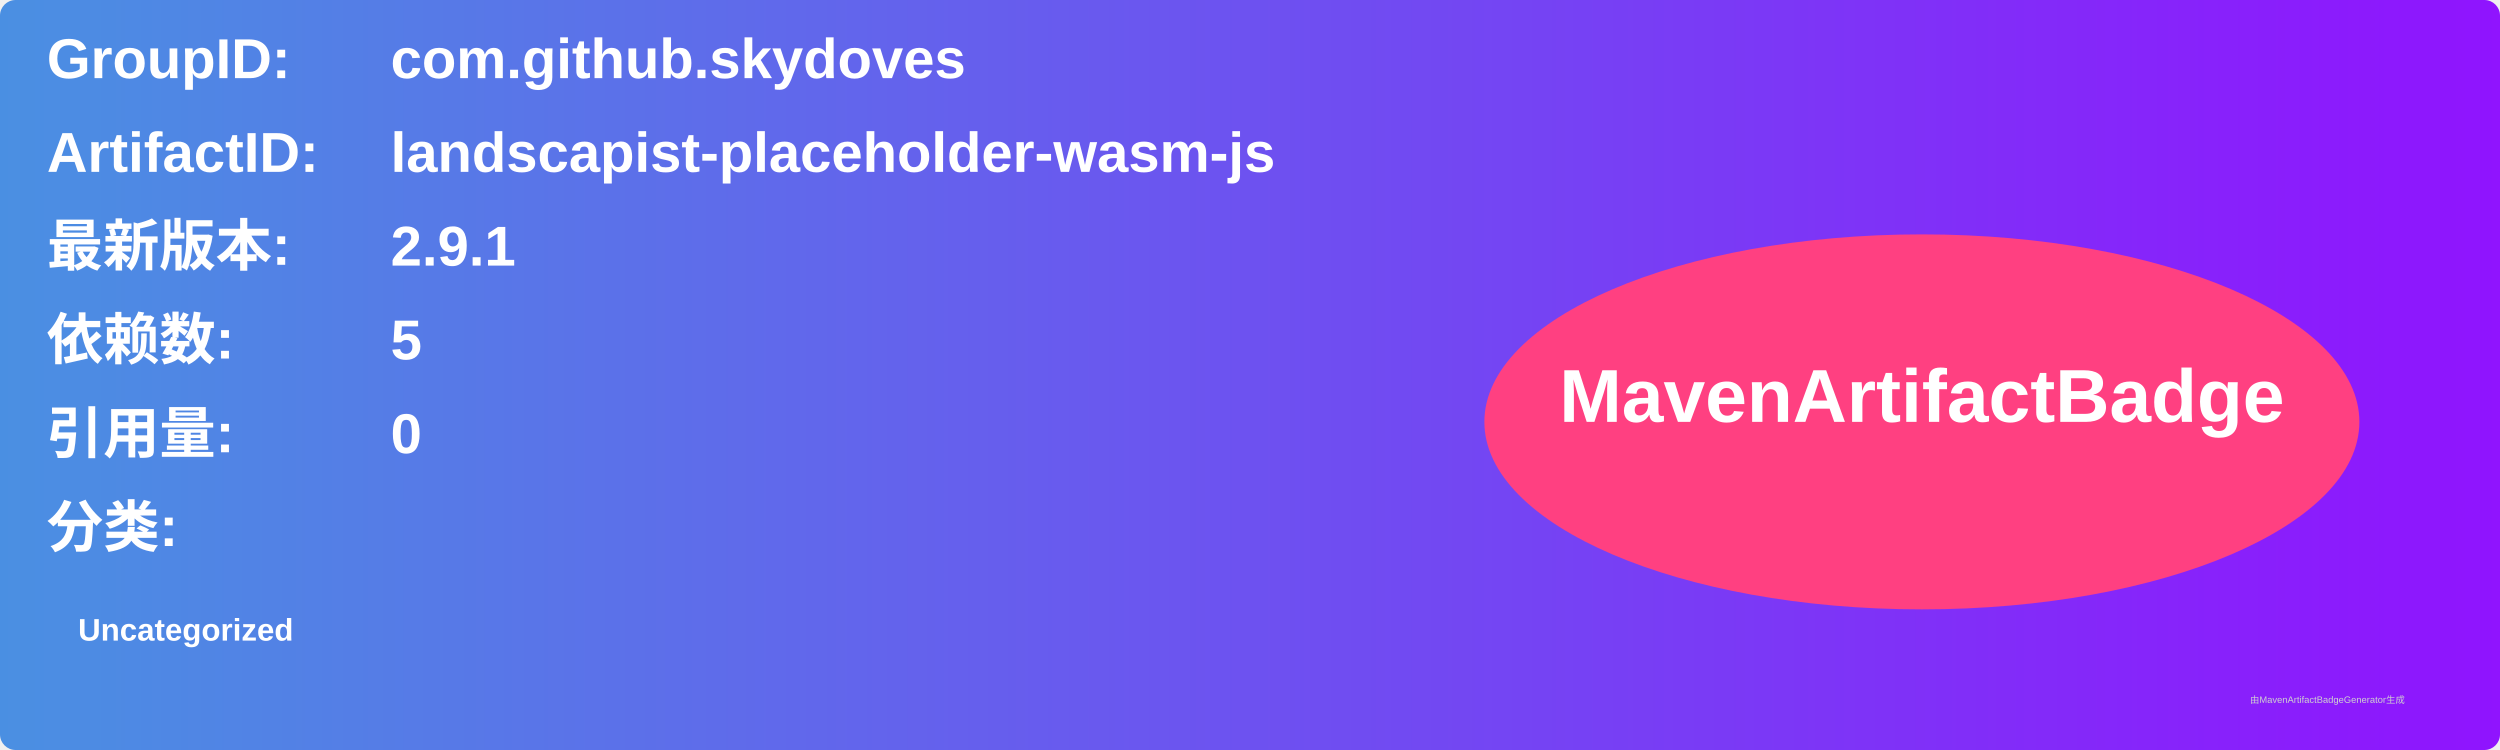
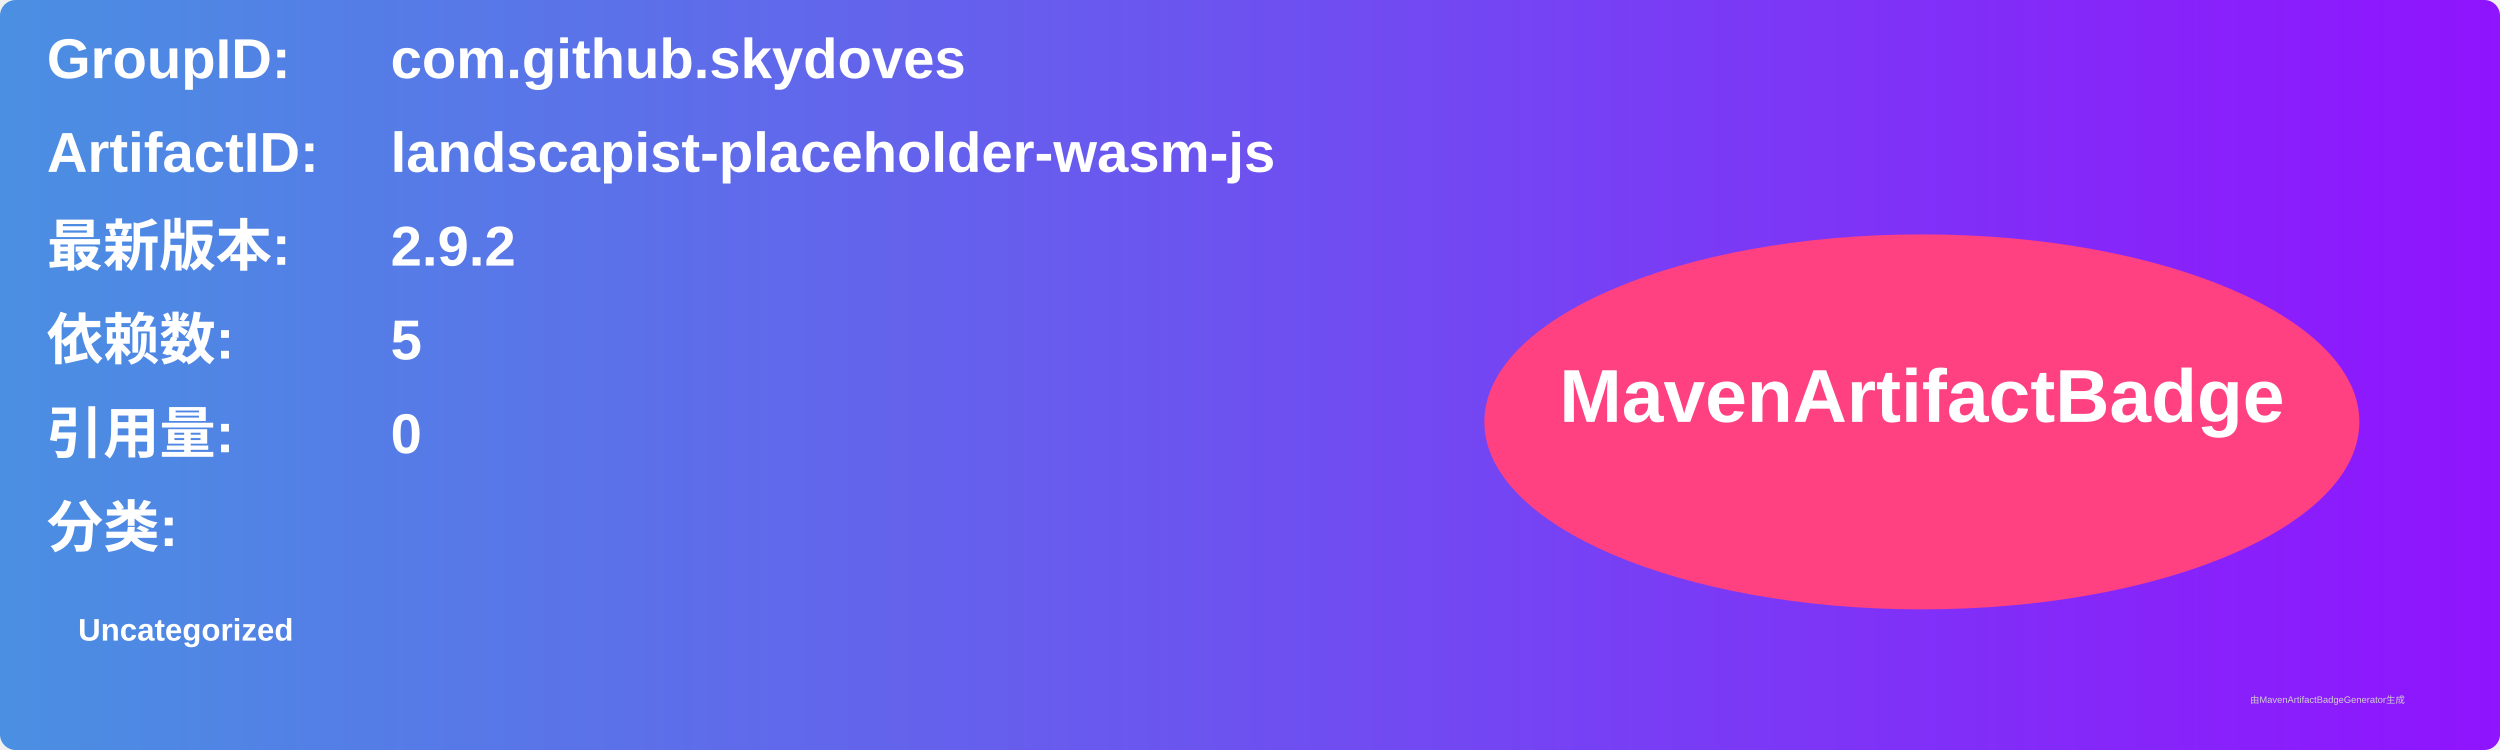
<svg xmlns="http://www.w3.org/2000/svg" width="800" height="240" viewBox="0 0 800 240">
  <linearGradient id="grad" x1="0%" y1="0%" x2="100%" y2="0%">
    <stop offset="0%" stop-color="#4a90e2" />
    <stop offset="100%" stop-color="#9013fe" />
  </linearGradient>
  <rect width="100%" height="100%" rx="5" ry="5" fill="url(#grad)" />
  <g transform="translate(15, 15)">
    <text x="0" y="10" font-family="Arial" font-size="18" fill="white" font-weight="bold" width="260">GroupID:</text>
    <text x="110" y="10" font-family="Arial" font-size="18" fill="white" font-weight="bold" width="460">com.github.skydoves</text>
    <text x="0" y="40" font-family="Arial" font-size="18" fill="white" font-weight="bold" width="260">ArtifactID:</text>
    <text x="110" y="40" font-family="Arial" font-size="18" fill="white" font-weight="bold" width="460">landscapist-placeholder-wasm-js</text>
    <text x="0" y="70" font-family="Arial" font-size="18" fill="white" font-weight="bold">最新版本:</text>
    <text x="110" y="70" font-family="Arial" font-size="18" fill="white" font-weight="bold">
-       <tspan font-weight="bold">2.9.1</tspan>
+       <tspan font-weight="bold">2.9.2</tspan>
    </text>
    <text x="0" y="100" font-family="Arial" font-size="18" fill="white" font-weight="bold">依赖数: </text>
    <text x="110" y="100" font-family="Arial" font-size="18" fill="white">
      <tspan font-weight="bold">5</tspan>
    </text>
    <text x="0" y="130" font-family="Arial" font-size="18" fill="white" font-weight="bold">引用量: </text>
    <text x="110" y="130" font-family="Arial" font-size="18" fill="white">
      <tspan font-weight="bold">0</tspan>
    </text>
    <text x="0" y="160" font-family="Arial" font-size="18" fill="white" font-weight="bold">分类:</text>
    <text x="10" y="190" font-family="Arial" font-size="10" fill="white">
      <tspan font-weight="bold">Uncategorized</tspan>
    </text>
    <ellipse cx="600" cy="120" rx="140" ry="60" fill="#ff4081" />
    <text x="600" y="120" text-anchor="middle" font-family="Arial" font-size="24" fill="white" font-weight="bold">MavenArtifactBadge</text>
  </g>
  <text x="720" y="225" font-family="Arial" font-size="3" fill="#d0d0d0">由MavenArtifactBadgeGenerator生成</text>
</svg>
